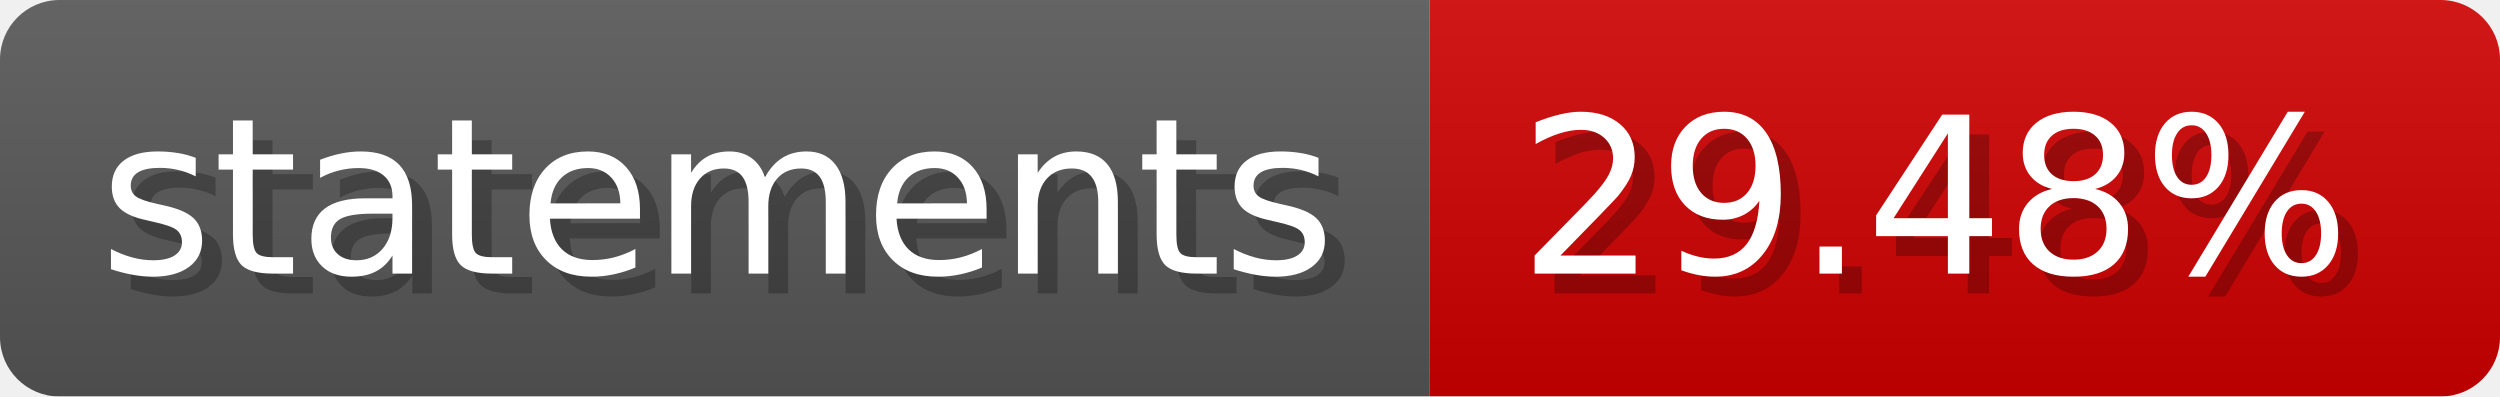
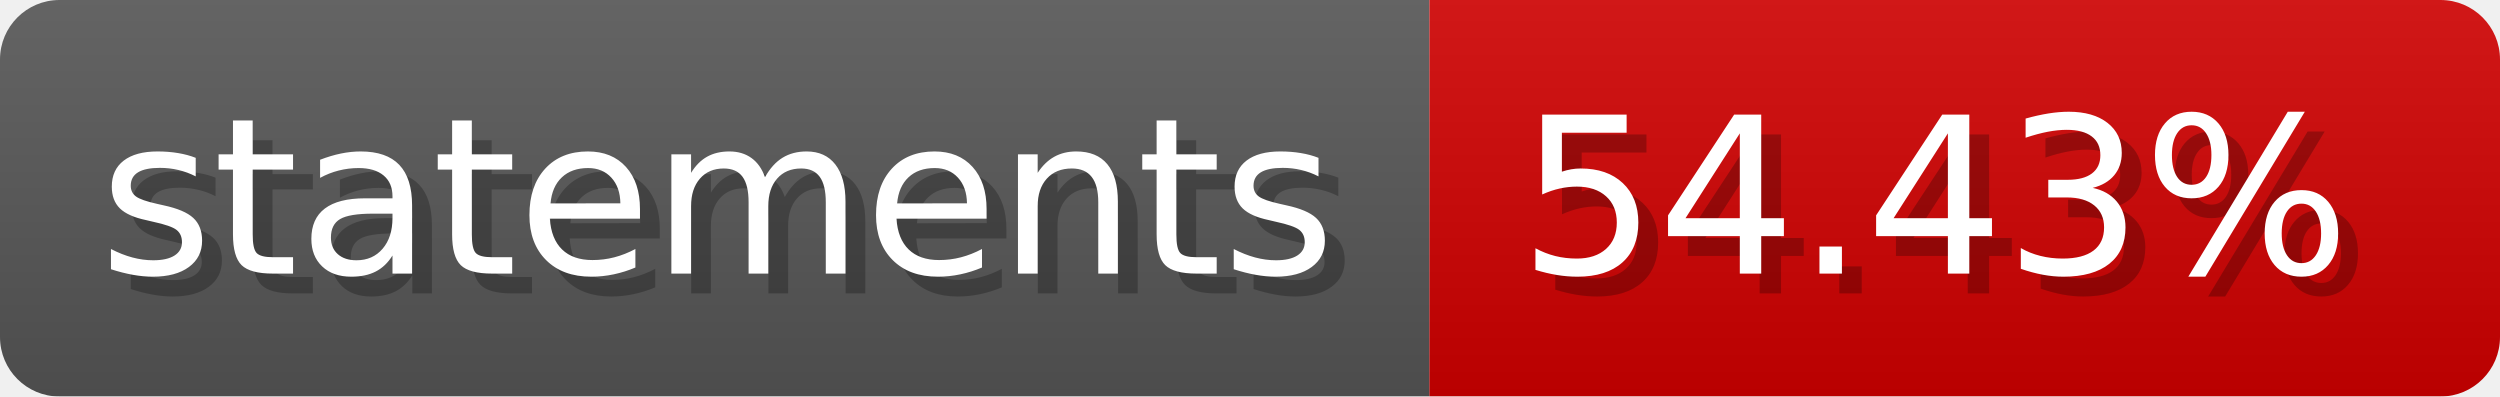
- <svg xmlns="http://www.w3.org/2000/svg" width="126.1" height="20" viewBox="0 0 1261 200" role="img" aria-label="statements: 29.48%">
-   <linearGradient id="LqoGq" x2="0" y2="100%">
+ <svg xmlns="http://www.w3.org/2000/svg" width="126.1" height="20" viewBox="0 0 1261 200" role="img" aria-label="statements: 54.43%">
+   <linearGradient id="prCmV" x2="0" y2="100%">
    <stop offset="0" stop-opacity=".1" stop-color="#EEE" />
    <stop offset="1" stop-opacity=".1" />
  </linearGradient>
-   <mask id="fAODg">
+   <mask id="xacWR">
    <rect width="1261" height="200" rx="30" fill="#FFF" />
  </mask>
-   <g mask="url(#fAODg)">
+   <g mask="url(#xacWR)">
    <rect width="721" height="200" fill="#555" />
    <rect width="540" height="200" fill="#ce0000" x="721" />
-     <rect width="1261" height="200" fill="url(#LqoGq)" />
+     <rect width="1261" height="200" fill="url(#prCmV)" />
  </g>
  <g aria-hidden="true" fill="#fff" text-anchor="start" font-family="Verdana,DejaVu Sans,sans-serif" font-size="110">
    <text x="60" y="148" textLength="621" fill="#000" opacity="0.25">statements</text>
    <text x="50" y="138" textLength="621">statements</text>
-     <text x="776" y="148" textLength="440" fill="#000" opacity="0.25">29.48%</text>
-     <text x="766" y="138" textLength="440">29.48%</text>
+     <text x="776" y="148" textLength="440" fill="#000" opacity="0.25">54.43%</text>
+     <text x="766" y="138" textLength="440">54.43%</text>
  </g>
</svg>
